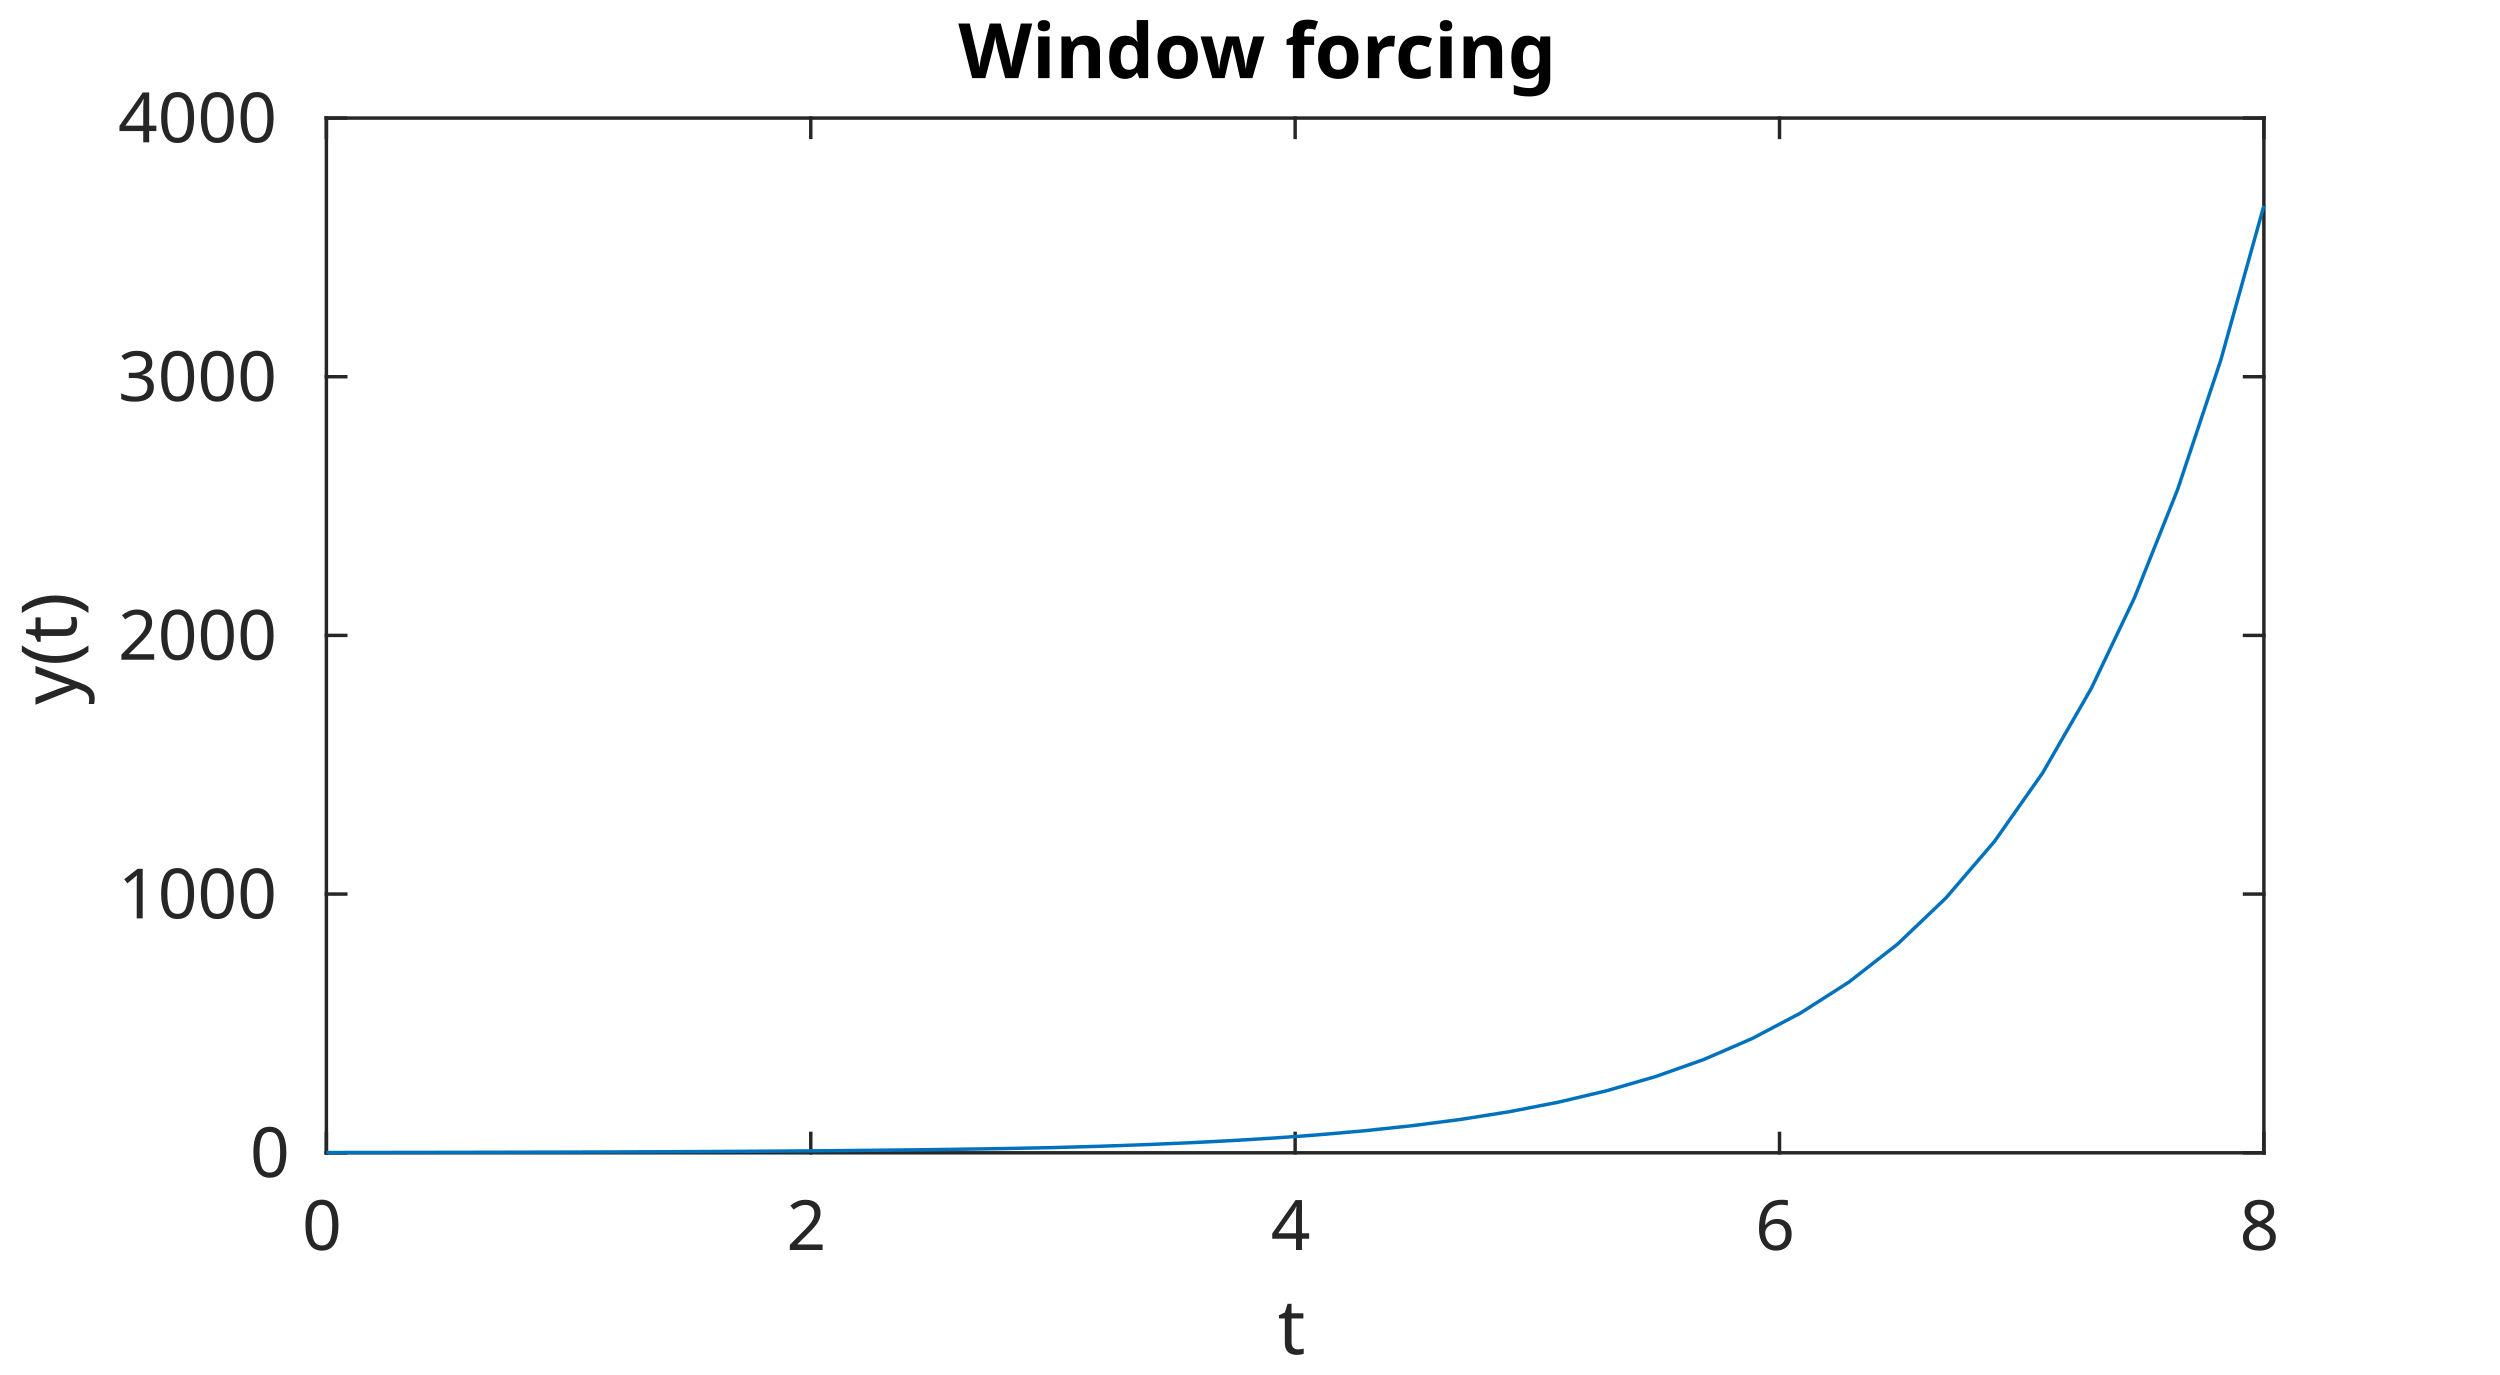
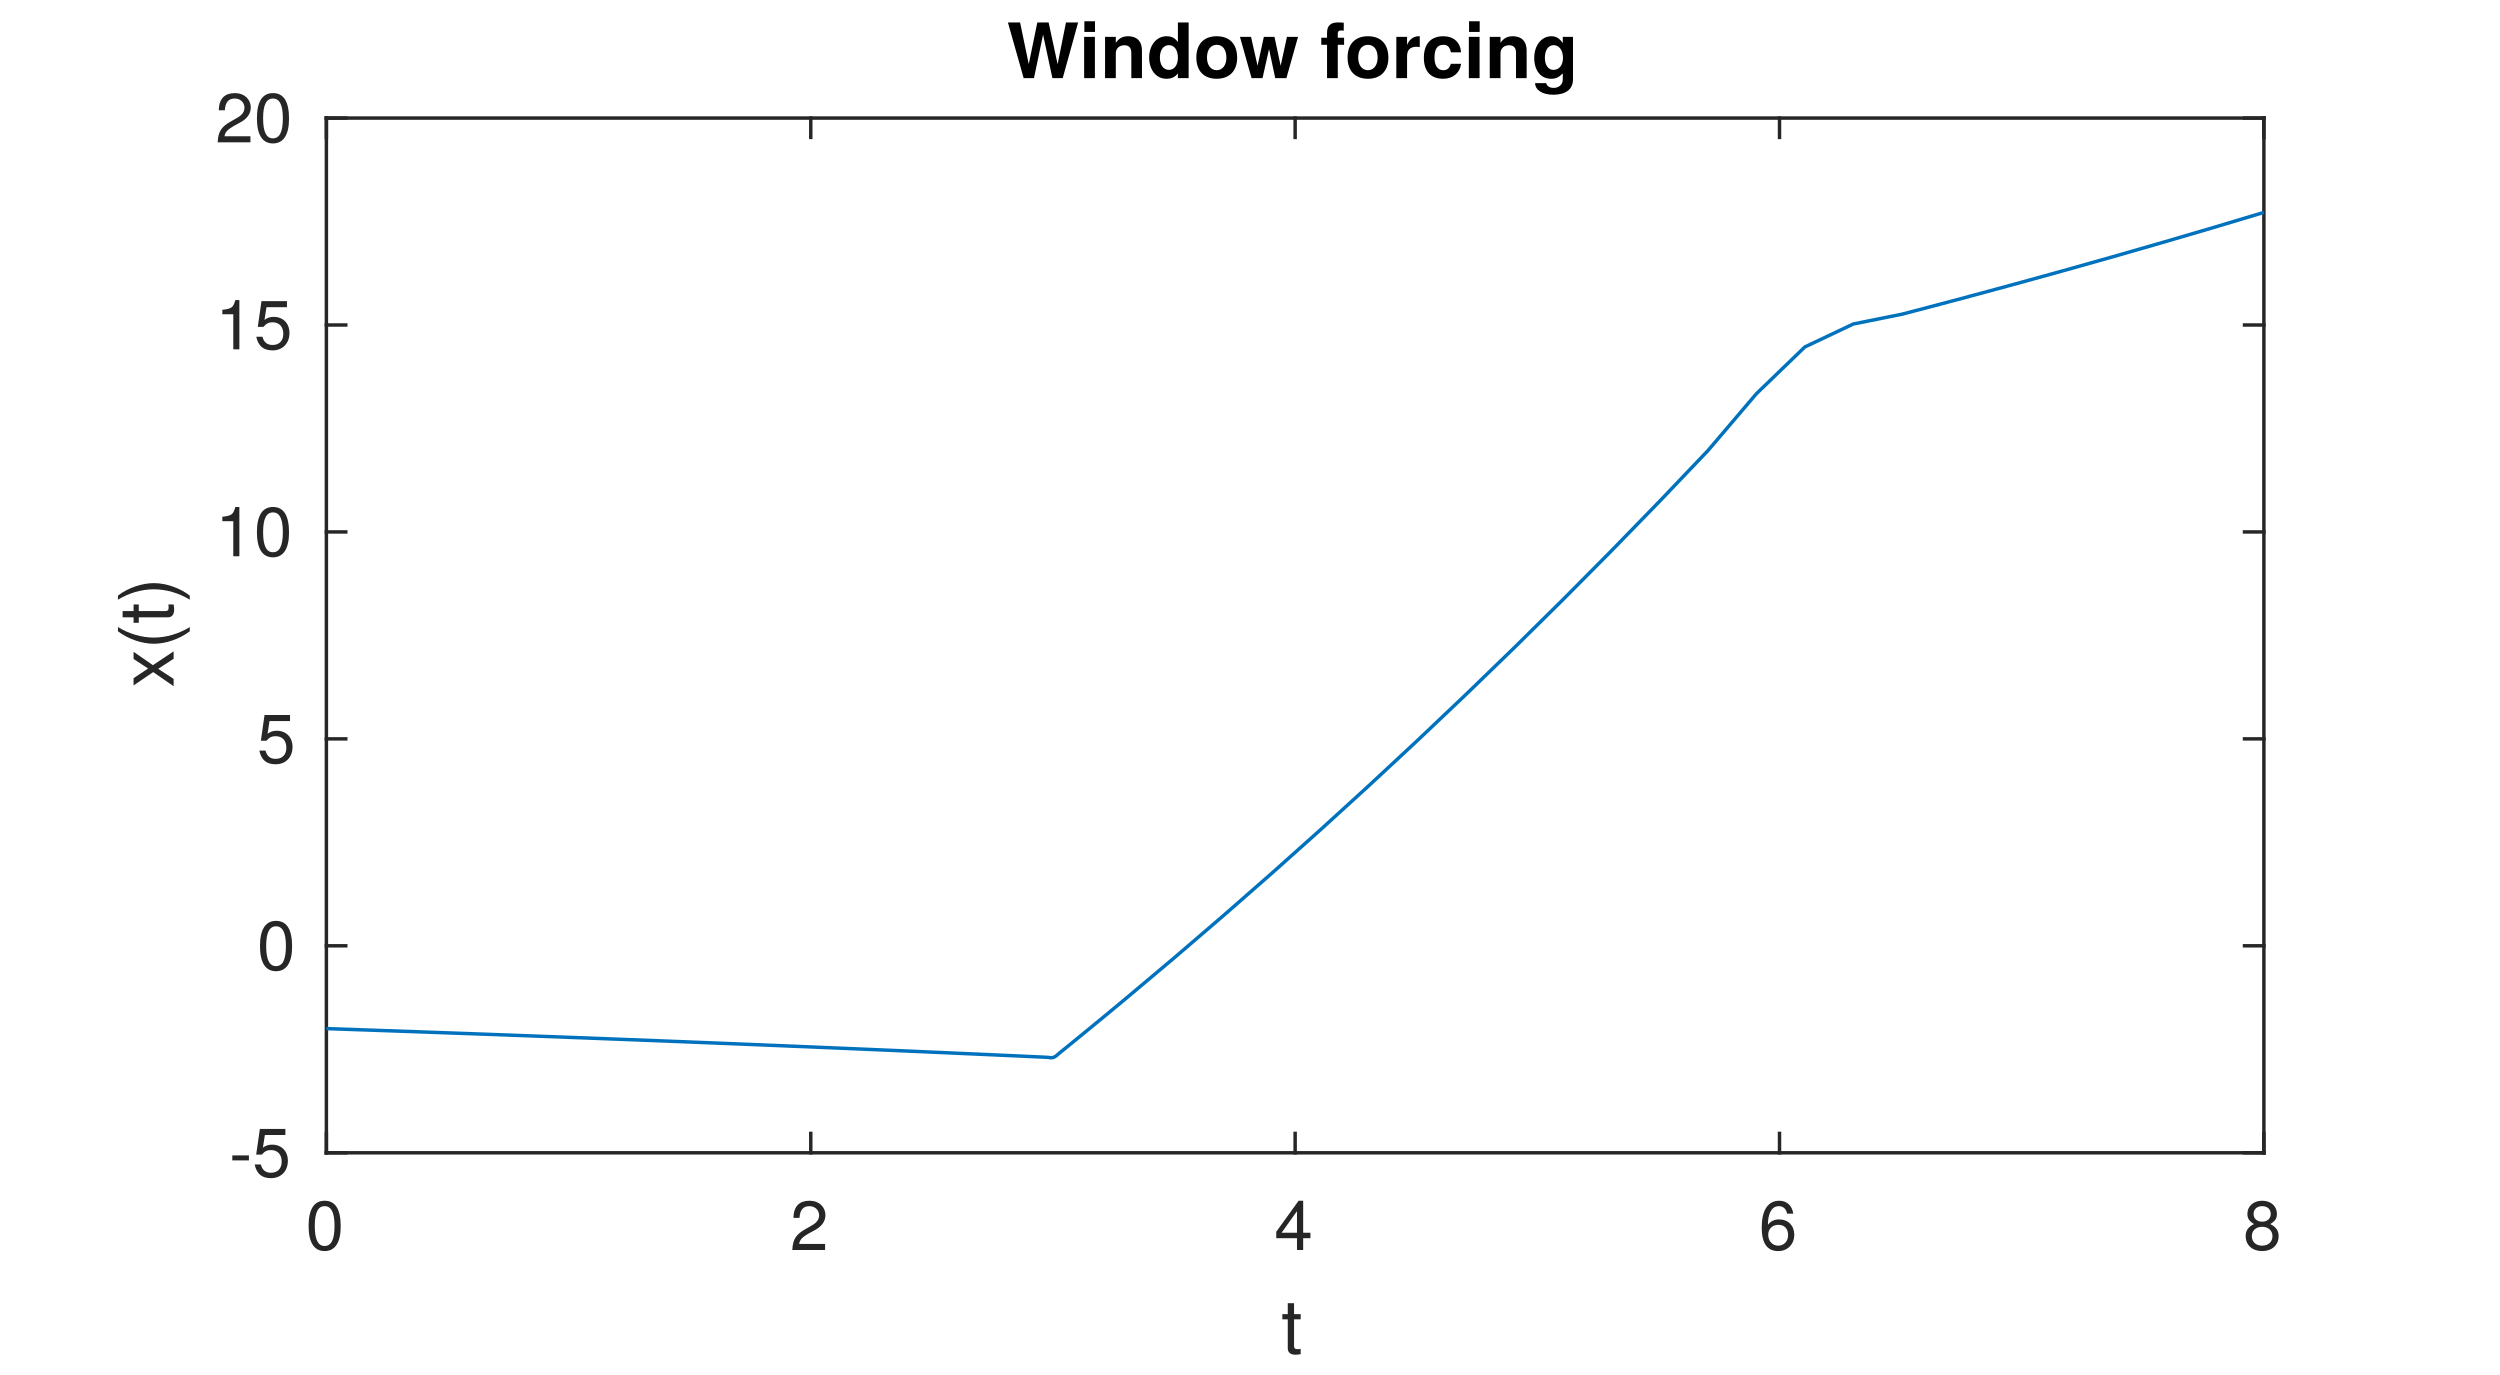
<svg xmlns="http://www.w3.org/2000/svg" style="fill-opacity:1; color-rendering:auto; color-interpolation:auto; text-rendering:auto; stroke:black; stroke-linecap:square; stroke-miterlimit:10; shape-rendering:auto; stroke-opacity:1; fill:black; stroke-dasharray:none; font-weight:normal; stroke-width:1; font-family:'Dialog'; font-style:normal; stroke-linejoin:miter; font-size:12px; stroke-dashoffset:0; image-rendering:auto;" width="360" height="198">
  <defs id="genericDefs" />
  <g>
    <defs id="defs1">
      <clipPath clipPathUnits="userSpaceOnUse" id="clipPath1">
        <path d="M0 0 L360 0 L360 198 L0 198 L0 0 Z" />
      </clipPath>
-       <font horiz-adv-x="60.01" id="font1">
-         <font-face ascent="92.822" descent="23.584" units-per-em="100" style="font-style:normal; font-family:SansSerif; font-weight:normal;" />
-         <missing-glyph horiz-adv-x="60.01" d="M4.984 -17.672 L4.984 70.516 L54.984 70.516 L54.984 -17.672 L4.984 -17.672 ZM10.594 -12.109 L49.422 -12.109 L49.422 64.891 L10.594 64.891 L10.594 -12.109 Z" />
-         <glyph unicode="0" horiz-adv-x="63.623" d="M31.781 66.406 Q24.172 66.406 20.336 58.914 Q16.5 51.422 16.5 36.375 Q16.5 21.391 20.336 13.891 Q24.172 6.391 31.781 6.391 Q39.453 6.391 43.289 13.891 Q47.125 21.391 47.125 36.375 Q47.125 51.422 43.289 58.914 Q39.453 66.406 31.781 66.406 ZM31.781 74.219 Q44.047 74.219 50.516 64.523 Q56.984 54.828 56.984 36.375 Q56.984 17.969 50.516 8.273 Q44.047 -1.422 31.781 -1.422 Q19.531 -1.422 13.062 8.273 Q6.594 17.969 6.594 36.375 Q6.594 54.828 13.062 64.523 Q19.531 74.219 31.781 74.219 Z" />
-         <glyph unicode="2" horiz-adv-x="63.623" d="M19.188 8.297 L53.609 8.297 L53.609 0 L7.328 0 L7.328 8.297 Q12.938 14.109 22.633 23.898 Q32.328 33.688 34.812 36.531 Q39.547 41.844 41.43 45.531 Q43.312 49.219 43.312 52.781 Q43.312 58.594 39.234 62.258 Q35.156 65.922 28.609 65.922 Q23.969 65.922 18.82 64.312 Q13.672 62.703 7.812 59.422 L7.812 69.391 Q13.766 71.781 18.945 73 Q24.125 74.219 28.422 74.219 Q39.75 74.219 46.484 68.555 Q53.219 62.891 53.219 53.422 Q53.219 48.922 51.539 44.898 Q49.859 40.875 45.406 35.406 Q44.188 33.984 37.648 27.219 Q31.109 20.453 19.188 8.297 Z" />
-         <glyph unicode="4" horiz-adv-x="63.623" d="M37.797 64.312 L12.891 25.391 L37.797 25.391 L37.797 64.312 ZM35.203 72.906 L47.609 72.906 L47.609 25.391 L58.016 25.391 L58.016 17.188 L47.609 17.188 L47.609 0 L37.797 0 L37.797 17.188 L4.891 17.188 L4.891 26.703 L35.203 72.906 Z" />
-         <glyph unicode="6" horiz-adv-x="63.623" d="M33.016 40.375 Q26.375 40.375 22.492 35.836 Q18.609 31.297 18.609 23.391 Q18.609 15.531 22.492 10.961 Q26.375 6.391 33.016 6.391 Q39.656 6.391 43.531 10.961 Q47.406 15.531 47.406 23.391 Q47.406 31.297 43.531 35.836 Q39.656 40.375 33.016 40.375 ZM52.594 71.297 L52.594 62.312 Q48.875 64.062 45.094 64.992 Q41.312 65.922 37.594 65.922 Q27.828 65.922 22.68 59.328 Q17.531 52.734 16.797 39.406 Q19.672 43.656 24.023 45.922 Q28.375 48.188 33.594 48.188 Q44.578 48.188 50.953 41.523 Q57.328 34.859 57.328 23.391 Q57.328 12.156 50.688 5.367 Q44.047 -1.422 33.016 -1.422 Q20.359 -1.422 13.672 8.273 Q6.984 17.969 6.984 36.375 Q6.984 53.656 15.188 63.938 Q23.391 74.219 37.203 74.219 Q40.922 74.219 44.703 73.484 Q48.484 72.75 52.594 71.297 Z" />
-         <glyph unicode="8" horiz-adv-x="63.623" d="M31.781 34.625 Q24.75 34.625 20.727 30.859 Q16.703 27.094 16.703 20.516 Q16.703 13.922 20.727 10.156 Q24.75 6.391 31.781 6.391 Q38.812 6.391 42.867 10.18 Q46.922 13.969 46.922 20.516 Q46.922 27.094 42.898 30.859 Q38.875 34.625 31.781 34.625 ZM21.922 38.812 Q15.578 40.375 12.039 44.727 Q8.5 49.078 8.5 55.328 Q8.5 64.062 14.727 69.141 Q20.953 74.219 31.781 74.219 Q42.672 74.219 48.875 69.141 Q55.078 64.062 55.078 55.328 Q55.078 49.078 51.539 44.727 Q48 40.375 41.703 38.812 Q48.828 37.156 52.805 32.32 Q56.781 27.484 56.781 20.516 Q56.781 9.906 50.312 4.242 Q43.844 -1.422 31.781 -1.422 Q19.734 -1.422 13.258 4.242 Q6.781 9.906 6.781 20.516 Q6.781 27.484 10.789 32.32 Q14.797 37.156 21.922 38.812 ZM18.312 54.391 Q18.312 48.734 21.852 45.562 Q25.391 42.391 31.781 42.391 Q38.141 42.391 41.727 45.562 Q45.312 48.734 45.312 54.391 Q45.312 60.062 41.727 63.234 Q38.141 66.406 31.781 66.406 Q25.391 66.406 21.852 63.234 Q18.312 60.062 18.312 54.391 Z" />
-         <glyph unicode="t" horiz-adv-x="39.209" d="M18.312 70.219 L18.312 54.688 L36.812 54.688 L36.812 47.703 L18.312 47.703 L18.312 18.016 Q18.312 11.328 20.141 9.422 Q21.969 7.516 27.594 7.516 L36.812 7.516 L36.812 0 L27.594 0 Q17.188 0 13.234 3.883 Q9.281 7.766 9.281 18.016 L9.281 47.703 L2.688 47.703 L2.688 54.688 L9.281 54.688 L9.281 70.219 L18.312 70.219 Z" />
-         <glyph unicode="1" horiz-adv-x="63.623" d="M12.406 8.297 L28.516 8.297 L28.516 63.922 L10.984 60.406 L10.984 69.391 L28.422 72.906 L38.281 72.906 L38.281 8.297 L54.391 8.297 L54.391 0 L12.406 0 L12.406 8.297 Z" />
-         <glyph unicode="3" horiz-adv-x="63.623" d="M40.578 39.312 Q47.656 37.797 51.633 33.008 Q55.609 28.219 55.609 21.188 Q55.609 10.406 48.188 4.492 Q40.766 -1.422 27.094 -1.422 Q22.516 -1.422 17.656 -0.516 Q12.797 0.391 7.625 2.203 L7.625 11.719 Q11.719 9.328 16.602 8.109 Q21.484 6.891 26.812 6.891 Q36.078 6.891 40.938 10.547 Q45.797 14.203 45.797 21.188 Q45.797 27.641 41.281 31.273 Q36.766 34.906 28.719 34.906 L20.219 34.906 L20.219 43.016 L29.109 43.016 Q36.375 43.016 40.234 45.922 Q44.094 48.828 44.094 54.297 Q44.094 59.906 40.117 62.914 Q36.141 65.922 28.719 65.922 Q24.656 65.922 20.016 65.039 Q15.375 64.156 9.812 62.312 L9.812 71.094 Q15.438 72.656 20.344 73.438 Q25.25 74.219 29.594 74.219 Q40.828 74.219 47.367 69.117 Q53.906 64.016 53.906 55.328 Q53.906 49.266 50.438 45.094 Q46.969 40.922 40.578 39.312 Z" />
-         <glyph unicode=")" horiz-adv-x="39.014" d="M8.016 75.875 L15.828 75.875 Q23.141 64.359 26.781 53.32 Q30.422 42.281 30.422 31.391 Q30.422 20.453 26.781 9.375 Q23.141 -1.703 15.828 -13.188 L8.016 -13.188 Q14.5 -2 17.703 9.062 Q20.906 20.125 20.906 31.391 Q20.906 42.672 17.703 53.664 Q14.5 64.656 8.016 75.875 Z" />
-         <glyph unicode="(" horiz-adv-x="39.014" d="M31 75.875 Q24.469 64.656 21.289 53.664 Q18.109 42.672 18.109 31.391 Q18.109 20.125 21.312 9.062 Q24.516 -2 31 -13.188 L23.188 -13.188 Q15.875 -1.703 12.234 9.375 Q8.594 20.453 8.594 31.391 Q8.594 42.281 12.211 53.32 Q15.828 64.359 23.188 75.875 L31 75.875 Z" />
-         <glyph unicode="y" horiz-adv-x="59.18" d="M32.172 -5.078 Q28.375 -14.844 24.758 -17.82 Q21.141 -20.797 15.094 -20.797 L7.906 -20.797 L7.906 -13.281 L13.188 -13.281 Q16.891 -13.281 18.945 -11.523 Q21 -9.766 23.484 -3.219 L25.094 0.875 L2.984 54.688 L12.5 54.688 L29.594 11.922 L46.688 54.688 L56.203 54.688 L32.172 -5.078 Z" />
+       <font horiz-adv-x="50.0" id="font1">
+         <font-face ascent="95.2" descent="21.3" units-per-em="100" style="font-style:normal; font-family:Helvetica Neue; font-weight:normal;" />
+         <missing-glyph horiz-adv-x="50.0" d="M40.9 66.6 L10.2 66.6 L10.2 4.7 L40.9 4.7 ZM46 71.2 L46 0.1 L5.1 0.1 L5.1 71.2 Z" />
+         <glyph unicode="0" horiz-adv-x="55.6" d="M13.2 34.9 Q13.2 37.5 13.25 40.65 Q13.3 43.8 13.75 46.95 Q14.2 50.1 15.05 53.1 Q15.9 56.1 17.55 58.35 Q19.2 60.6 21.7 62 Q24.2 63.4 27.8 63.4 Q31.4 63.4 33.9 62 Q36.4 60.6 38.05 58.35 Q39.7 56.1 40.55 53.1 Q41.4 50.1 41.85 46.95 Q42.3 43.8 42.35 40.65 Q42.4 37.5 42.4 34.9 Q42.4 30.9 42.15 25.95 Q41.9 21 40.55 16.65 Q39.2 12.3 36.2 9.3 Q33.2 6.3 27.8 6.3 Q22.4 6.3 19.4 9.3 Q16.4 12.3 15.05 16.65 Q13.7 21 13.45 25.95 Q13.2 30.9 13.2 34.9 ZM4.2 34.8 Q4.2 30.9 4.4 26.7 Q4.6 22.5 5.4 18.5 Q6.2 14.5 7.7 10.95 Q9.2 7.4 11.8 4.7 Q14.4 2 18.35 0.45 Q22.3 -1.1 27.8 -1.1 Q33.4 -1.1 37.3 0.45 Q41.2 2 43.8 4.7 Q46.4 7.4 47.9 10.95 Q49.4 14.5 50.2 18.5 Q51 22.5 51.2 26.7 Q51.4 30.9 51.4 34.8 Q51.4 38.7 51.2 42.9 Q51 47.1 50.2 51.1 Q49.4 55.1 47.9 58.7 Q46.4 62.3 43.8 65 Q41.2 67.7 37.25 69.3 Q33.3 70.9 27.8 70.9 Q22.3 70.9 18.35 69.3 Q14.4 67.7 11.8 65 Q9.2 62.3 7.7 58.7 Q6.2 55.1 5.4 51.1 Q4.6 47.1 4.4 42.9 Q4.2 38.7 4.2 34.8 Z" />
+         <glyph unicode="2" horiz-adv-x="55.6" d="M4.4 45.8 L12.9 45.8 Q12.8 49 13.55 52.15 Q14.3 55.3 16 57.8 Q17.7 60.3 20.35 61.85 Q23 63.4 26.7 63.4 Q29.5 63.4 32 62.5 Q34.5 61.6 36.35 59.9 Q38.2 58.2 39.3 55.85 Q40.4 53.5 40.4 50.6 Q40.4 46.9 39.25 44.1 Q38.1 41.3 35.85 38.9 Q33.6 36.5 30.2 34.15 Q26.8 31.8 22.3 29 Q18.6 26.8 15.2 24.3 Q11.8 21.8 9.1 18.5 Q6.4 15.2 4.65 10.75 Q2.9 6.3 2.4 0 L48.7 0 L48.7 7.5 L12.3 7.5 Q12.9 10.8 14.85 13.35 Q16.8 15.9 19.55 18.1 Q22.3 20.3 25.6 22.25 Q28.9 24.2 32.2 26.2 Q35.5 28.3 38.6 30.6 Q41.7 32.9 44.1 35.75 Q46.5 38.6 47.95 42.2 Q49.4 45.8 49.4 50.5 Q49.4 55.5 47.65 59.3 Q45.9 63.1 42.9 65.65 Q39.9 68.2 35.85 69.55 Q31.8 70.9 27.2 70.9 Q21.6 70.9 17.2 69 Q12.8 67.1 9.85 63.75 Q6.9 60.4 5.5 55.8 Q4.1 51.2 4.4 45.8 Z" />
+         <glyph unicode="4" horiz-adv-x="55.6" d="M33.9 24.1 L10.1 24.1 L33.7 58.8 L33.9 58.8 ZM41.9 24.1 L41.9 70.9 L35.1 70.9 L2.8 24.8 L2.8 16.6 L33.9 16.6 L33.9 0 L41.9 0 L41.9 16.6 L51.5 16.6 L51.5 24.1 Z" />
+         <glyph unicode="6" horiz-adv-x="55.6" d="M41.4 52.8 L49.9 52.8 Q49.1 61.6 43.9 66.25 Q38.7 70.9 29.9 70.9 Q22.3 70.9 17.3 67.7 Q12.3 64.5 9.3 59.2 Q6.3 53.9 5.05 47.05 Q3.8 40.2 3.8 32.9 Q3.8 27.3 4.65 21.3 Q5.5 15.3 8.1 10.3 Q10.7 5.3 15.5 2.1 Q20.3 -1.1 28.2 -1.1 Q34.9 -1.1 39.45 1.15 Q44 3.4 46.75 6.85 Q49.5 10.3 50.7 14.5 Q51.9 18.7 51.9 22.6 Q51.9 27.5 50.4 31.7 Q48.9 35.9 46.15 39 Q43.4 42.1 39.35 43.85 Q35.3 45.6 30.2 45.6 Q24.4 45.6 19.95 43.4 Q15.5 41.2 12.5 36.3 L12.3 36.5 Q12.4 40.6 13.1 45.3 Q13.8 50 15.65 54.05 Q17.5 58.1 20.8 60.75 Q24.1 63.4 29.5 63.4 Q34.6 63.4 37.7 60.5 Q40.8 57.6 41.4 52.8 ZM28.6 38.1 Q32.2 38.1 34.9 36.8 Q37.6 35.5 39.4 33.35 Q41.2 31.2 42.05 28.25 Q42.9 25.3 42.9 22 Q42.9 18.9 41.95 16.05 Q41 13.2 39.2 11 Q37.4 8.8 34.75 7.55 Q32.1 6.3 28.6 6.3 Q25.1 6.3 22.35 7.55 Q19.6 8.8 17.75 10.9 Q15.9 13 14.9 15.9 Q13.9 18.8 13.9 22.1 Q13.9 25.4 14.85 28.35 Q15.8 31.3 17.7 33.45 Q19.6 35.6 22.3 36.85 Q25 38.1 28.6 38.1 Z" />
+         <glyph unicode="8" horiz-adv-x="55.6" d="M15.5 52.5 Q15.5 55.2 16.5 57.2 Q17.5 59.2 19.15 60.6 Q20.8 62 23.1 62.7 Q25.4 63.4 27.9 63.4 Q33.1 63.4 36.45 60.65 Q39.8 57.9 39.8 52.5 Q39.8 47.1 36.5 44.1 Q33.2 41.1 28.1 41.1 Q25.5 41.1 23.2 41.8 Q20.9 42.5 19.2 43.9 Q17.5 45.3 16.5 47.45 Q15.5 49.6 15.5 52.5 ZM6.5 52.8 Q6.5 48 9.2 43.95 Q11.9 39.9 16.4 38.1 Q10.4 36 7.2 31.35 Q4 26.7 4 20.4 Q4 15 5.85 10.95 Q7.7 6.9 10.95 4.2 Q14.2 1.5 18.6 0.2 Q23 -1.1 28.1 -1.1 Q33 -1.1 37.3 0.3 Q41.6 1.7 44.75 4.45 Q47.9 7.2 49.75 11.2 Q51.6 15.2 51.6 20.4 Q51.6 27 48.5 31.55 Q45.4 36.1 39 38.1 Q43.5 40.1 46.15 44.05 Q48.8 48 48.8 52.8 Q48.8 56.2 47.6 59.45 Q46.4 62.7 43.85 65.25 Q41.3 67.8 37.2 69.35 Q33.1 70.9 27.3 70.9 Q23.2 70.9 19.45 69.7 Q15.7 68.5 12.8 66.2 Q9.9 63.9 8.2 60.55 Q6.5 57.2 6.5 52.8 ZM13 20 Q13 23.1 14.15 25.6 Q15.3 28.1 17.35 29.9 Q19.4 31.7 22.15 32.65 Q24.9 33.6 28 33.6 Q31 33.6 33.65 32.55 Q36.3 31.5 38.3 29.7 Q40.3 27.9 41.45 25.45 Q42.6 23 42.6 20.1 Q42.6 17.1 41.55 14.6 Q40.5 12.1 38.55 10.25 Q36.6 8.4 33.95 7.35 Q31.3 6.3 28.1 6.3 Q21.5 6.3 17.25 9.95 Q13 13.6 13 20 Z" />
+         <glyph unicode="t" horiz-adv-x="31.5" d="M18.2 51.7 L18.2 67.2 L9.7 67.2 L9.7 51.7 L0.9 51.7 L0.9 44.2 L9.7 44.2 L9.7 11.3 Q9.7 7.7 10.4 5.5 Q11.1 3.3 12.55 2.1 Q14 0.9 16.35 0.45 Q18.7 0 22 0 L28.5 0 L28.5 7.5 L24.6 7.5 Q22.6 7.5 21.35 7.65 Q20.1 7.8 19.4 8.3 Q18.7 8.8 18.45 9.7 Q18.2 10.6 18.2 12.1 L18.2 44.2 L28.5 44.2 L28.5 51.7 Z" />
+         <glyph unicode="5" horiz-adv-x="55.6" d="M47 62.2 L47 69.7 L12 69.7 L5.4 32.9 L12.7 32.5 Q15.2 35.5 18.45 37.35 Q21.7 39.2 25.9 39.2 Q29.5 39.2 32.45 38 Q35.4 36.8 37.5 34.65 Q39.6 32.5 40.75 29.55 Q41.9 26.6 41.9 23.1 Q41.9 18.9 40.7 15.75 Q39.5 12.6 37.45 10.5 Q35.4 8.4 32.65 7.35 Q29.9 6.3 26.9 6.3 Q23.7 6.3 21.05 7.25 Q18.4 8.2 16.45 9.95 Q14.5 11.7 13.35 14.05 Q12.2 16.4 12 19.1 L3.5 19.1 Q3.6 14.3 5.4 10.5 Q7.2 6.7 10.3 4.15 Q13.4 1.6 17.45 0.25 Q21.5 -1.1 26.1 -1.1 Q32.3 -1.1 36.95 0.85 Q41.6 2.8 44.7 6.1 Q47.8 9.4 49.35 13.65 Q50.9 17.9 50.9 22.4 Q50.9 28.5 49.1 33.05 Q47.3 37.6 44.2 40.65 Q41.1 43.7 36.9 45.2 Q32.7 46.7 28 46.7 Q24.4 46.7 20.75 45.45 Q17.1 44.2 14.8 41.6 L14.6 41.8 L18.4 62.2 Z" />
+         <glyph unicode="-" horiz-adv-x="38.9" d="M5 31.8 L5 23.8 L33.9 23.8 L33.9 31.8 Z" />
+         <glyph unicode="1" horiz-adv-x="55.6" d="M35.6 0 L35.6 70.9 L29.1 70.9 Q28.4 66.9 26.5 64.3 Q24.6 61.7 21.85 60.2 Q19.1 58.7 15.7 58.15 Q12.3 57.6 8.7 57.6 L8.7 50.8 L27.1 50.8 L27.1 0 Z" />
+         <glyph unicode=")" horiz-adv-x="25.9" d="M-0.9 -19.7 L5.5 -19.7 Q13.3 -9.4 17.25 2.55 Q21.2 14.5 21.2 26.3 Q21.2 32.9 20.1 38.9 Q19 44.9 16.95 50.65 Q14.9 56.4 12 61.95 Q9.1 67.5 5.5 73.1 L-0.9 73.1 Q6.1 61.6 9.15 50.25 Q12.2 38.9 12.2 26.3 Q12.2 14.1 9.2 2.85 Q6.2 -8.4 -0.9 -19.7 Z" />
+         <glyph unicode="(" horiz-adv-x="25.9" d="M20.4 -19.7 L26.9 -19.7 Q19.8 -8.2 16.75 3.1 Q13.7 14.4 13.7 27 Q13.7 39.3 16.7 50.5 Q19.7 61.7 26.9 73.1 L20.4 73.1 Q12.6 62.8 8.65 50.8 Q4.7 38.8 4.7 27 Q4.7 20.4 5.8 14.4 Q6.9 8.4 8.95 2.7 Q11 -3 13.9 -8.55 Q16.8 -14.1 20.4 -19.7 Z" />
+         <glyph unicode="x" horiz-adv-x="51.8" d="M20.3 27.2 L0.9 0 L11.2 0 L25.6 21.4 L40 0 L50.9 0 L30.9 27.9 L48.7 51.7 L38.5 51.7 L25.6 33.6 L13.2 51.7 L2.3 51.7 Z" />
      </font>
-       <font horiz-adv-x="60.01" id="font2">
-         <font-face ascent="92.822" descent="23.584" units-per-em="100" style="font-style:normal; font-family:SansSerif; font-weight:bold;" />
-         <missing-glyph horiz-adv-x="60.01" d="M4.984 -17.672 L4.984 70.516 L54.984 70.516 L54.984 -17.672 L4.984 -17.672 ZM10.594 -12.109 L49.422 -12.109 L49.422 64.891 L10.594 64.891 L10.594 -12.109 Z" />
-         <glyph unicode="g" horiz-adv-x="71.582" d="M45.609 9.281 Q42 4.5 37.648 2.25 Q33.297 0 27.594 0 Q17.578 0 11.039 7.883 Q4.5 15.766 4.5 27.984 Q4.5 40.234 11.039 48.07 Q17.578 55.906 27.594 55.906 Q33.297 55.906 37.648 53.664 Q42 51.422 45.609 46.578 L45.609 54.688 L63.188 54.688 L63.188 5.516 Q63.188 -7.672 54.859 -14.625 Q46.531 -21.578 30.719 -21.578 Q25.594 -21.578 20.805 -20.797 Q16.016 -20.016 11.188 -18.406 L11.188 -4.781 Q15.766 -7.422 20.164 -8.719 Q24.562 -10.016 29 -10.016 Q37.594 -10.016 41.602 -6.25 Q45.609 -2.484 45.609 5.516 L45.609 9.281 ZM34.078 43.312 Q28.656 43.312 25.633 39.305 Q22.609 35.297 22.609 27.984 Q22.609 20.453 25.539 16.578 Q28.469 12.703 34.078 12.703 Q39.547 12.703 42.578 16.703 Q45.609 20.703 45.609 27.984 Q45.609 35.297 42.578 39.305 Q39.547 43.312 34.078 43.312 Z" />
-         <glyph unicode="c" horiz-adv-x="59.277" d="M52.594 52.984 L52.594 38.719 Q49.031 41.156 45.438 42.328 Q41.844 43.5 37.984 43.5 Q30.672 43.5 26.594 39.234 Q22.516 34.969 22.516 27.297 Q22.516 19.625 26.594 15.352 Q30.672 11.078 37.984 11.078 Q42.094 11.078 45.781 12.305 Q49.469 13.531 52.594 15.922 L52.594 1.609 Q48.484 0.094 44.266 -0.664 Q40.047 -1.422 35.797 -1.422 Q21 -1.422 12.648 6.172 Q4.297 13.766 4.297 27.297 Q4.297 40.828 12.648 48.414 Q21 56 35.797 56 Q40.094 56 44.266 55.25 Q48.438 54.5 52.594 52.984 Z" />
-         <glyph unicode="r" horiz-adv-x="49.316" d="M49.031 39.797 Q46.734 40.875 44.461 41.383 Q42.188 41.891 39.891 41.891 Q33.156 41.891 29.516 37.57 Q25.875 33.25 25.875 25.203 L25.875 0 L8.406 0 L8.406 54.688 L25.875 54.688 L25.875 45.703 Q29.25 51.078 33.617 53.539 Q37.984 56 44.094 56 Q44.969 56 45.992 55.93 Q47.016 55.859 48.969 55.609 L49.031 39.797 Z" />
-         <glyph unicode="f" horiz-adv-x="43.506" d="M44.391 75.984 L44.391 64.5 L34.719 64.5 Q31 64.5 29.539 63.156 Q28.078 61.812 28.078 58.5 L28.078 54.688 L43.016 54.688 L43.016 42.188 L28.078 42.188 L28.078 0 L10.594 0 L10.594 42.188 L1.906 42.188 L1.906 54.688 L10.594 54.688 L10.594 58.5 Q10.594 67.438 15.578 71.711 Q20.562 75.984 31 75.984 L44.391 75.984 Z" />
-         <glyph unicode=" " horiz-adv-x="34.814" d="" />
-         <glyph unicode="w" horiz-adv-x="92.383" d="M3.516 54.688 L20.516 54.688 L29.688 17 L38.922 54.688 L53.516 54.688 L62.703 17.391 L71.922 54.688 L88.922 54.688 L74.516 0 L55.422 0 L46.188 37.594 L37.016 0 L17.922 0 L3.516 54.688 Z" />
-         <glyph unicode="o" horiz-adv-x="68.701" d="M34.422 43.5 Q28.609 43.5 25.562 39.328 Q22.516 35.156 22.516 27.297 Q22.516 19.438 25.562 15.258 Q28.609 11.078 34.422 11.078 Q40.141 11.078 43.164 15.258 Q46.188 19.438 46.188 27.297 Q46.188 35.156 43.164 39.328 Q40.141 43.5 34.422 43.5 ZM34.422 56 Q48.531 56 56.469 48.383 Q64.406 40.766 64.406 27.297 Q64.406 13.812 56.469 6.195 Q48.531 -1.422 34.422 -1.422 Q20.266 -1.422 12.281 6.195 Q4.297 13.812 4.297 27.297 Q4.297 40.766 12.281 48.383 Q20.266 56 34.422 56 Z" />
-         <glyph unicode="d" horiz-adv-x="71.582" d="M45.609 46.688 L45.609 75.984 L63.188 75.984 L63.188 0 L45.609 0 L45.609 7.906 Q42 3.078 37.648 0.828 Q33.297 -1.422 27.594 -1.422 Q17.484 -1.422 10.992 6.617 Q4.5 14.656 4.5 27.297 Q4.5 39.938 10.992 47.969 Q17.484 56 27.594 56 Q33.25 56 37.625 53.734 Q42 51.469 45.609 46.688 ZM34.078 11.281 Q39.703 11.281 42.656 15.383 Q45.609 19.484 45.609 27.297 Q45.609 35.109 42.656 39.211 Q39.703 43.312 34.078 43.312 Q28.516 43.312 25.562 39.211 Q22.609 35.109 22.609 27.297 Q22.609 19.484 25.562 15.383 Q28.516 11.281 34.078 11.281 Z" />
-         <glyph unicode="n" horiz-adv-x="71.191" d="M63.375 33.297 L63.375 0 L45.797 0 L45.797 5.422 L45.797 25.484 Q45.797 32.562 45.484 35.25 Q45.172 37.938 44.391 39.203 Q43.359 40.922 41.602 41.875 Q39.844 42.828 37.594 42.828 Q32.125 42.828 29 38.602 Q25.875 34.375 25.875 26.906 L25.875 0 L8.406 0 L8.406 54.688 L25.875 54.688 L25.875 46.688 Q29.828 51.469 34.273 53.734 Q38.719 56 44.094 56 Q53.562 56 58.469 50.195 Q63.375 44.391 63.375 33.297 Z" />
-         <glyph unicode="i" horiz-adv-x="34.277" d="M8.406 54.688 L25.875 54.688 L25.875 0 L8.406 0 L8.406 54.688 ZM8.406 75.984 L25.875 75.984 L25.875 61.719 L8.406 61.719 L8.406 75.984 Z" />
-         <glyph unicode="W" horiz-adv-x="110.303" d="M2.984 72.906 L21 72.906 L33.594 19.922 L46.094 72.906 L64.203 72.906 L76.703 19.922 L89.312 72.906 L107.172 72.906 L89.984 0 L68.312 0 L55.078 55.422 L42 0 L20.312 0 L2.984 72.906 Z" />
+       <font horiz-adv-x="50.0" id="font2">
+         <font-face ascent="97.5" descent="21.7" units-per-em="100" style="font-style:normal; font-family:Helvetica Neue; font-weight:bold;" />
+         <missing-glyph horiz-adv-x="50.0" d="M39.1 60.7 L11.1 60.7 L11.1 9.5 L39.1 9.5 ZM48.2 69.8 L48.2 0.3 L1.7 0.3 L1.7 69.8 Z" />
+         <glyph unicode="g" horiz-adv-x="61.1" d="M29.5 12.2 Q26.2 12.2 24 13.6 Q21.8 15 20.45 17.2 Q19.1 19.4 18.55 22.15 Q18 24.9 18 27.7 Q18 30.6 18.65 33.25 Q19.3 35.9 20.75 37.95 Q22.2 40 24.35 41.2 Q26.5 42.4 29.5 42.4 Q33 42.4 35.3 41.1 Q37.6 39.8 39 37.6 Q40.4 35.4 41 32.55 Q41.6 29.7 41.6 26.5 Q41.6 23.7 40.85 21.15 Q40.1 18.6 38.6 16.6 Q37.1 14.6 34.8 13.4 Q32.5 12.2 29.5 12.2 ZM55.1 3.3 L55.1 51.7 L41.6 51.7 L41.6 44.8 L41.4 44.8 Q38.8 49.3 34.95 51.2 Q31.1 53.1 26 53.1 Q20.6 53.1 16.45 51 Q12.3 48.9 9.5 45.35 Q6.7 41.8 5.25 37.15 Q3.8 32.5 3.8 27.5 Q3.8 22.2 5.05 17.45 Q6.3 12.7 9 9.15 Q11.7 5.6 15.9 3.55 Q20.1 1.5 25.9 1.5 Q30.6 1.5 34.85 3.45 Q39.1 5.4 41.4 9.5 L41.6 9.5 L41.6 2.7 Q41.7 -2.8 38.95 -6.4 Q36.2 -10 30.2 -10 Q26.4 -10 23.5 -8.45 Q20.6 -6.9 19.6 -2.9 L5.5 -2.9 Q5.8 -7.3 7.95 -10.45 Q10.1 -13.6 13.35 -15.6 Q16.6 -17.6 20.55 -18.55 Q24.5 -19.5 28.3 -19.5 Q37.2 -19.5 42.5 -17.1 Q47.8 -14.7 50.6 -11.25 Q53.4 -7.8 54.25 -3.8 Q55.1 0.2 55.1 3.3 Z" />
+         <glyph unicode="c" horiz-adv-x="57.4" d="M40.6 33.5 L54.5 33.5 Q54.2 38.5 52.1 42.15 Q50 45.8 46.65 48.25 Q43.3 50.7 39.05 51.9 Q34.8 53.1 30.2 53.1 Q23.9 53.1 19 51 Q14.1 48.9 10.7 45.15 Q7.3 41.4 5.55 36.25 Q3.8 31.1 3.8 25.1 Q3.8 19.3 5.7 14.45 Q7.6 9.6 11 6.1 Q14.4 2.6 19.25 0.65 Q24.1 -1.3 29.9 -1.3 Q40.2 -1.3 46.8 4.1 Q53.4 9.5 54.8 19.8 L41.1 19.8 Q40.4 15 37.65 12.15 Q34.9 9.3 29.8 9.3 Q26.5 9.3 24.2 10.8 Q21.9 12.3 20.55 14.65 Q19.2 17 18.6 19.9 Q18 22.8 18 25.6 Q18 28.5 18.6 31.45 Q19.2 34.4 20.65 36.85 Q22.1 39.3 24.4 40.85 Q26.7 42.4 30.1 42.4 Q39.2 42.4 40.6 33.5 Z" />
+         <glyph unicode="r" horiz-adv-x="38.9" d="M5.4 51.7 L5.4 0 L19.6 0 L19.6 23.3 Q19.6 26.8 20.3 29.8 Q21 32.8 22.65 35.05 Q24.3 37.3 27 38.6 Q29.7 39.9 33.6 39.9 Q34.9 39.9 36.3 39.75 Q37.7 39.6 38.7 39.4 L38.7 52.6 Q37 53.1 35.6 53.1 Q32.9 53.1 30.4 52.3 Q27.9 51.5 25.7 50.05 Q23.5 48.6 21.8 46.55 Q20.1 44.5 19.1 42.1 L18.9 42.1 L18.9 51.7 Z" />
+         <glyph unicode="f" horiz-adv-x="33.3" d="M8.5 42.2 L8.5 0 L22.7 0 L22.7 42.2 L32.5 42.2 L32.5 51.7 L22.7 51.7 L22.7 54.8 Q22.7 58 23.95 59.35 Q25.2 60.7 28.1 60.7 Q30.8 60.7 33.3 60.4 L33.3 71 Q31.5 71.1 29.6 71.25 Q27.7 71.4 25.8 71.4 Q17.1 71.4 12.8 67 Q8.5 62.6 8.5 55.7 L8.5 51.7 L0 51.7 L0 42.2 Z" />
+         <glyph unicode=" " horiz-adv-x="27.8" d="" />
+         <glyph unicode="w" horiz-adv-x="81.4" d="M64.5 0 L80.8 51.7 L66.2 51.7 L56.7 16.7 L56.5 16.7 L47.7 51.7 L33.9 51.7 L25.3 16.6 L25.1 16.6 L15.6 51.7 L0.6 51.7 L17 0 L31.7 0 L40.5 34.7 L40.7 34.7 L49.9 0 Z" />
+         <glyph unicode="o" horiz-adv-x="61.1" d="M18 25.8 Q18 28.9 18.6 31.9 Q19.2 34.9 20.65 37.2 Q22.1 39.5 24.5 40.95 Q26.9 42.4 30.5 42.4 Q34.1 42.4 36.55 40.95 Q39 39.5 40.45 37.2 Q41.9 34.9 42.5 31.9 Q43.1 28.9 43.1 25.8 Q43.1 22.7 42.5 19.75 Q41.9 16.8 40.45 14.45 Q39 12.1 36.55 10.7 Q34.1 9.3 30.5 9.3 Q26.9 9.3 24.5 10.7 Q22.1 12.1 20.65 14.45 Q19.2 16.8 18.6 19.75 Q18 22.7 18 25.8 ZM3.8 25.8 Q3.8 19.6 5.7 14.6 Q7.6 9.6 11.1 6.05 Q14.6 2.5 19.5 0.6 Q24.4 -1.3 30.5 -1.3 Q36.6 -1.3 41.55 0.6 Q46.5 2.5 50 6.05 Q53.5 9.6 55.4 14.6 Q57.3 19.6 57.3 25.8 Q57.3 32 55.4 37.05 Q53.5 42.1 50 45.65 Q46.5 49.2 41.55 51.15 Q36.6 53.1 30.5 53.1 Q24.4 53.1 19.5 51.15 Q14.6 49.2 11.1 45.65 Q7.6 42.1 5.7 37.05 Q3.8 32 3.8 25.8 Z" />
+         <glyph unicode="d" horiz-adv-x="61.1" d="M42.1 26 Q42.1 22.8 41.5 19.8 Q40.9 16.8 39.5 14.45 Q38.1 12.1 35.75 10.7 Q33.4 9.3 29.9 9.3 Q26.6 9.3 24.25 10.75 Q21.9 12.2 20.35 14.55 Q18.8 16.9 18.1 19.9 Q17.4 22.9 17.4 25.9 Q17.4 29.1 18.05 32.05 Q18.7 35 20.15 37.3 Q21.6 39.6 24 41 Q26.4 42.4 29.9 42.4 Q33.4 42.4 35.7 41 Q38 39.6 39.45 37.35 Q40.9 35.1 41.5 32.15 Q42.1 29.2 42.1 26 ZM42.3 6.6 L42.3 0 L55.8 0 L55.8 71.4 L41.6 71.4 L41.6 45.4 L41.4 45.4 Q39 49.2 34.85 51.15 Q30.7 53.1 26.1 53.1 Q20.4 53.1 16.1 50.85 Q11.8 48.6 8.95 44.9 Q6.1 41.2 4.65 36.35 Q3.2 31.5 3.2 26.3 Q3.2 20.9 4.65 15.9 Q6.1 10.9 8.95 7.05 Q11.8 3.2 16.2 0.95 Q20.6 -1.3 26.4 -1.3 Q31.5 -1.3 35.55 0.55 Q39.6 2.4 42.1 6.6 Z" />
+         <glyph unicode="n" horiz-adv-x="59.3" d="M5.4 51.7 L5.4 0 L19.6 0 L19.6 27.1 Q19.6 35 22.2 38.45 Q24.8 41.9 30.6 41.9 Q35.7 41.9 37.7 38.75 Q39.7 35.6 39.7 29.2 L39.7 0 L53.9 0 L53.9 31.8 Q53.9 36.6 53.05 40.55 Q52.2 44.5 50.1 47.25 Q48 50 44.35 51.55 Q40.7 53.1 35 53.1 Q30.5 53.1 26.2 51.05 Q21.9 49 19.2 44.5 L18.9 44.5 L18.9 51.7 Z" />
+         <glyph unicode="i" horiz-adv-x="25.8" d="M20 59.7 L20 71.4 L5.8 71.4 L5.8 59.7 ZM5.8 51.7 L5.8 0 L20 0 L20 51.7 Z" />
+         <glyph unicode="W" horiz-adv-x="94.4" d="M74.9 0 L94.1 71.4 L78.7 71.4 L67 22.2 L66.8 22.2 L54.6 71.4 L39.9 71.4 L27.5 22.8 L27.3 22.8 L16 71.4 L0.3 71.4 L19.2 0 L35.1 0 L47 48.6 L47.2 48.6 L59.3 0 Z" />
      </font>
    </defs>
    <g style="fill:white; stroke:white;">
      <rect x="0" y="0" width="360" style="clip-path:url(#clipPath1); stroke:none;" height="198" />
    </g>
    <g style="fill:white; text-rendering:optimizeSpeed; color-rendering:optimizeSpeed; image-rendering:optimizeSpeed; shape-rendering:crispEdges; stroke:white; color-interpolation:sRGB;">
      <rect x="0" width="360" height="198" y="0" style="stroke:none;" />
      <path style="stroke:none;" d="M47 166 L326 166 L326 17 L47 17 Z" />
    </g>
    <g style="fill:rgb(38,38,38); text-rendering:geometricPrecision; image-rendering:optimizeQuality; color-rendering:optimizeQuality; stroke-linejoin:round; stroke:rgb(38,38,38); color-interpolation:linearRGB; stroke-width:0.5;">
      <line y2="166" style="fill:none;" x1="47" x2="326" y1="166" />
      <line y2="17" style="fill:none;" x1="47" x2="326" y1="17" />
      <line y2="163.21" style="fill:none;" x1="47" x2="47" y1="166" />
      <line y2="163.21" style="fill:none;" x1="116.75" x2="116.75" y1="166" />
      <line y2="163.21" style="fill:none;" x1="186.5" x2="186.5" y1="166" />
      <line y2="163.21" style="fill:none;" x1="256.25" x2="256.25" y1="166" />
      <line y2="163.21" style="fill:none;" x1="326" x2="326" y1="166" />
      <line y2="19.79" style="fill:none;" x1="47" x2="47" y1="17" />
      <line y2="19.79" style="fill:none;" x1="116.75" x2="116.75" y1="17" />
      <line y2="19.79" style="fill:none;" x1="186.5" x2="186.5" y1="17" />
      <line y2="19.79" style="fill:none;" x1="256.25" x2="256.25" y1="17" />
      <line y2="19.79" style="fill:none;" x1="326" x2="326" y1="17" />
    </g>
-     <g transform="translate(47,170)" style="font-size:10px; fill:rgb(38,38,38); text-rendering:geometricPrecision; image-rendering:optimizeQuality; color-rendering:optimizeQuality; font-family:'SansSerif'; stroke:rgb(38,38,38); color-interpolation:linearRGB;">
-       <text x="-3.5" xml:space="preserve" y="10" style="stroke:none;">0</text>
+     <g transform="translate(47,170)" style="font-size:10px; fill:rgb(38,38,38); text-rendering:geometricPrecision; image-rendering:optimizeQuality; color-rendering:optimizeQuality; font-family:'Helvetica Neue'; stroke:rgb(38,38,38); color-interpolation:linearRGB;">
+       <text x="-3" xml:space="preserve" y="10" style="stroke:none;">0</text>
    </g>
-     <g transform="translate(116.75,170)" style="font-size:10px; fill:rgb(38,38,38); text-rendering:geometricPrecision; image-rendering:optimizeQuality; color-rendering:optimizeQuality; font-family:'SansSerif'; stroke:rgb(38,38,38); color-interpolation:linearRGB;">
-       <text x="-3.5" xml:space="preserve" y="10" style="stroke:none;">2</text>
+     <g transform="translate(116.75,170)" style="font-size:10px; fill:rgb(38,38,38); text-rendering:geometricPrecision; image-rendering:optimizeQuality; color-rendering:optimizeQuality; font-family:'Helvetica Neue'; stroke:rgb(38,38,38); color-interpolation:linearRGB;">
+       <text x="-3" xml:space="preserve" y="10" style="stroke:none;">2</text>
    </g>
-     <g transform="translate(186.5,170)" style="font-size:10px; fill:rgb(38,38,38); text-rendering:geometricPrecision; image-rendering:optimizeQuality; color-rendering:optimizeQuality; font-family:'SansSerif'; stroke:rgb(38,38,38); color-interpolation:linearRGB;">
-       <text x="-3.5" xml:space="preserve" y="10" style="stroke:none;">4</text>
+     <g transform="translate(186.5,170)" style="font-size:10px; fill:rgb(38,38,38); text-rendering:geometricPrecision; image-rendering:optimizeQuality; color-rendering:optimizeQuality; font-family:'Helvetica Neue'; stroke:rgb(38,38,38); color-interpolation:linearRGB;">
+       <text x="-3" xml:space="preserve" y="10" style="stroke:none;">4</text>
    </g>
-     <g transform="translate(256.25,170)" style="font-size:10px; fill:rgb(38,38,38); text-rendering:geometricPrecision; image-rendering:optimizeQuality; color-rendering:optimizeQuality; font-family:'SansSerif'; stroke:rgb(38,38,38); color-interpolation:linearRGB;">
-       <text x="-3.5" xml:space="preserve" y="10" style="stroke:none;">6</text>
+     <g transform="translate(256.25,170)" style="font-size:10px; fill:rgb(38,38,38); text-rendering:geometricPrecision; image-rendering:optimizeQuality; color-rendering:optimizeQuality; font-family:'Helvetica Neue'; stroke:rgb(38,38,38); color-interpolation:linearRGB;">
+       <text x="-3" xml:space="preserve" y="10" style="stroke:none;">6</text>
    </g>
-     <g transform="translate(326,170)" style="font-size:10px; fill:rgb(38,38,38); text-rendering:geometricPrecision; image-rendering:optimizeQuality; color-rendering:optimizeQuality; font-family:'SansSerif'; stroke:rgb(38,38,38); color-interpolation:linearRGB;">
-       <text x="-3.5" xml:space="preserve" y="10" style="stroke:none;">8</text>
+     <g transform="translate(326,170)" style="font-size:10px; fill:rgb(38,38,38); text-rendering:geometricPrecision; image-rendering:optimizeQuality; color-rendering:optimizeQuality; font-family:'Helvetica Neue'; stroke:rgb(38,38,38); color-interpolation:linearRGB;">
+       <text x="-3" xml:space="preserve" y="10" style="stroke:none;">8</text>
    </g>
-     <g transform="translate(186.5001,184)" style="font-size:11px; fill:rgb(38,38,38); text-rendering:geometricPrecision; image-rendering:optimizeQuality; color-rendering:optimizeQuality; font-family:'SansSerif'; stroke:rgb(38,38,38); color-interpolation:linearRGB;">
-       <text x="-2.5" xml:space="preserve" y="11" style="stroke:none;">t</text>
+     <g transform="translate(186.5001,184)" style="font-size:11px; fill:rgb(38,38,38); text-rendering:geometricPrecision; image-rendering:optimizeQuality; color-rendering:optimizeQuality; font-family:'Helvetica Neue'; stroke:rgb(38,38,38); color-interpolation:linearRGB;">
+       <text x="-2" xml:space="preserve" y="11" style="stroke:none;">t</text>
    </g>
    <g style="fill:rgb(38,38,38); text-rendering:geometricPrecision; image-rendering:optimizeQuality; color-rendering:optimizeQuality; stroke-linejoin:round; stroke:rgb(38,38,38); color-interpolation:linearRGB; stroke-width:0.5;">
      <line y2="17" style="fill:none;" x1="47" x2="47" y1="166" />
      <line y2="17" style="fill:none;" x1="326" x2="326" y1="166" />
      <line y2="166" style="fill:none;" x1="47" x2="49.79" y1="166" />
-       <line y2="128.75" style="fill:none;" x1="47" x2="49.79" y1="128.75" />
-       <line y2="91.5" style="fill:none;" x1="47" x2="49.79" y1="91.5" />
-       <line y2="54.25" style="fill:none;" x1="47" x2="49.79" y1="54.25" />
+       <line y2="136.2" style="fill:none;" x1="47" x2="49.79" y1="136.2" />
+       <line y2="106.4" style="fill:none;" x1="47" x2="49.79" y1="106.4" />
+       <line y2="76.6" style="fill:none;" x1="47" x2="49.79" y1="76.6" />
+       <line y2="46.8" style="fill:none;" x1="47" x2="49.79" y1="46.8" />
      <line y2="17" style="fill:none;" x1="47" x2="49.79" y1="17" />
      <line y2="166" style="fill:none;" x1="326" x2="323.21" y1="166" />
-       <line y2="128.75" style="fill:none;" x1="326" x2="323.21" y1="128.75" />
-       <line y2="91.5" style="fill:none;" x1="326" x2="323.21" y1="91.5" />
-       <line y2="54.25" style="fill:none;" x1="326" x2="323.21" y1="54.25" />
+       <line y2="136.2" style="fill:none;" x1="326" x2="323.21" y1="136.2" />
+       <line y2="106.4" style="fill:none;" x1="326" x2="323.21" y1="106.4" />
+       <line y2="76.6" style="fill:none;" x1="326" x2="323.21" y1="76.6" />
+       <line y2="46.8" style="fill:none;" x1="326" x2="323.21" y1="46.8" />
      <line y2="17" style="fill:none;" x1="326" x2="323.21" y1="17" />
    </g>
-     <g transform="translate(43,166)" style="font-size:10px; fill:rgb(38,38,38); text-rendering:geometricPrecision; image-rendering:optimizeQuality; color-rendering:optimizeQuality; font-family:'SansSerif'; stroke:rgb(38,38,38); color-interpolation:linearRGB;">
-       <text x="-7" xml:space="preserve" y="3.5" style="stroke:none;">0</text>
+     <g transform="translate(43,166)" style="font-size:10px; fill:rgb(38,38,38); text-rendering:geometricPrecision; image-rendering:optimizeQuality; color-rendering:optimizeQuality; font-family:'Helvetica Neue'; stroke:rgb(38,38,38); color-interpolation:linearRGB;">
+       <text x="-10" xml:space="preserve" y="3.5" style="stroke:none;">-5</text>
    </g>
-     <g transform="translate(43,128.75)" style="font-size:10px; fill:rgb(38,38,38); text-rendering:geometricPrecision; image-rendering:optimizeQuality; color-rendering:optimizeQuality; font-family:'SansSerif'; stroke:rgb(38,38,38); color-interpolation:linearRGB;">
-       <text x="-26" xml:space="preserve" y="3.5" style="stroke:none;">1000</text>
+     <g transform="translate(43,136.2)" style="font-size:10px; fill:rgb(38,38,38); text-rendering:geometricPrecision; image-rendering:optimizeQuality; color-rendering:optimizeQuality; font-family:'Helvetica Neue'; stroke:rgb(38,38,38); color-interpolation:linearRGB;">
+       <text x="-6" xml:space="preserve" y="3.5" style="stroke:none;">0</text>
    </g>
-     <g transform="translate(43,91.5)" style="font-size:10px; fill:rgb(38,38,38); text-rendering:geometricPrecision; image-rendering:optimizeQuality; color-rendering:optimizeQuality; font-family:'SansSerif'; stroke:rgb(38,38,38); color-interpolation:linearRGB;">
-       <text x="-26" xml:space="preserve" y="3.5" style="stroke:none;">2000</text>
+     <g transform="translate(43,106.4)" style="font-size:10px; fill:rgb(38,38,38); text-rendering:geometricPrecision; image-rendering:optimizeQuality; color-rendering:optimizeQuality; font-family:'Helvetica Neue'; stroke:rgb(38,38,38); color-interpolation:linearRGB;">
+       <text x="-6" xml:space="preserve" y="3.5" style="stroke:none;">5</text>
    </g>
-     <g transform="translate(43,54.25)" style="font-size:10px; fill:rgb(38,38,38); text-rendering:geometricPrecision; image-rendering:optimizeQuality; color-rendering:optimizeQuality; font-family:'SansSerif'; stroke:rgb(38,38,38); color-interpolation:linearRGB;">
-       <text x="-26" xml:space="preserve" y="3.5" style="stroke:none;">3000</text>
+     <g transform="translate(43,76.6)" style="font-size:10px; fill:rgb(38,38,38); text-rendering:geometricPrecision; image-rendering:optimizeQuality; color-rendering:optimizeQuality; font-family:'Helvetica Neue'; stroke:rgb(38,38,38); color-interpolation:linearRGB;">
+       <text x="-12" xml:space="preserve" y="3.5" style="stroke:none;">10</text>
    </g>
-     <g transform="translate(43,17)" style="font-size:10px; fill:rgb(38,38,38); text-rendering:geometricPrecision; image-rendering:optimizeQuality; color-rendering:optimizeQuality; font-family:'SansSerif'; stroke:rgb(38,38,38); color-interpolation:linearRGB;">
-       <text x="-26" xml:space="preserve" y="3.5" style="stroke:none;">4000</text>
+     <g transform="translate(43,46.8)" style="font-size:10px; fill:rgb(38,38,38); text-rendering:geometricPrecision; image-rendering:optimizeQuality; color-rendering:optimizeQuality; font-family:'Helvetica Neue'; stroke:rgb(38,38,38); color-interpolation:linearRGB;">
+       <text x="-12" xml:space="preserve" y="3.5" style="stroke:none;">15</text>
    </g>
-     <g transform="translate(14,91.4999) rotate(-90)" style="font-size:11px; fill:rgb(38,38,38); text-rendering:geometricPrecision; image-rendering:optimizeQuality; color-rendering:optimizeQuality; font-family:'SansSerif'; stroke:rgb(38,38,38); color-interpolation:linearRGB;">
-       <text x="-10" xml:space="preserve" y="-3" style="stroke:none;">y(t)</text>
+     <g transform="translate(43,17)" style="font-size:10px; fill:rgb(38,38,38); text-rendering:geometricPrecision; image-rendering:optimizeQuality; color-rendering:optimizeQuality; font-family:'Helvetica Neue'; stroke:rgb(38,38,38); color-interpolation:linearRGB;">
+       <text x="-12" xml:space="preserve" y="3.5" style="stroke:none;">20</text>
    </g>
-     <g transform="translate(186.5002,14.25)" style="font-size:11px; text-rendering:geometricPrecision; image-rendering:optimizeQuality; color-rendering:optimizeQuality; font-family:'SansSerif'; color-interpolation:linearRGB; font-weight:bold;">
-       <text x="-48.5" xml:space="preserve" y="-3" style="stroke:none;">Window forcing</text>
+     <g transform="translate(28,91.4999) rotate(-90)" style="font-size:11px; fill:rgb(38,38,38); text-rendering:geometricPrecision; image-rendering:optimizeQuality; color-rendering:optimizeQuality; font-family:'Helvetica Neue'; stroke:rgb(38,38,38); color-interpolation:linearRGB;">
+       <text x="-7.5" xml:space="preserve" y="-3" style="stroke:none;">x(t)</text>
+     </g>
+     <g transform="translate(186.5002,14.25)" style="font-size:11px; text-rendering:geometricPrecision; image-rendering:optimizeQuality; color-rendering:optimizeQuality; font-family:'Helvetica Neue'; color-interpolation:linearRGB; font-weight:bold;">
+       <text x="-41.5" xml:space="preserve" y="-3" style="stroke:none;">Window forcing</text>
    </g>
    <g style="stroke-linecap:butt; fill:rgb(0,114,189); text-rendering:geometricPrecision; image-rendering:optimizeQuality; color-rendering:optimizeQuality; stroke-linejoin:round; stroke:rgb(0,114,189); color-interpolation:linearRGB; stroke-width:0.5;">
-       <path d="M47 165.963 L48.752 165.961 L50.504 165.959 L52.256 165.957 L54.008 165.954 L60.983 165.944 L67.958 165.932 L74.933 165.917 L81.908 165.899 L88.883 165.876 L95.858 165.849 L102.833 165.815 L109.808 165.774 L116.783 165.725 L123.758 165.663 L130.733 165.589 L137.708 165.498 L144.683 165.392 L151.658 165.251 L158.633 165.055 L165.608 164.802 L171.59 164.543 L177.572 164.236 L183.553 163.87 L189.535 163.437 L196.51 162.828 L203.485 162.085 L210.46 161.177 L217.435 160.068 L224.41 158.713 L231.385 157.059 L238.36 155.038 L245.335 152.57 L252.31 149.549 L259.285 145.873 L266.26 141.406 L273.235 135.963 L280.21 129.311 L287.185 121.189 L294.16 111.269 L301.135 99.151 L307.351 86.105 L313.567 70.516 L319.784 51.888 L326 29.623" style="fill:none; fill-rule:evenodd;" />
+       <path d="M47 148.12 L53.975 148.361 L60.95 148.607 L67.925 148.857 L74.9 149.113 L81.875 149.374 L88.85 149.64 L95.825 149.911 L102.8 150.188 L109.775 150.471 L116.75 150.759 L123.725 151.053 L130.7 151.353 L134.712 151.529 L138.725 151.706 L142.737 151.885 L146.749 152.067 L147.405 152.097 L148.06 152.127 L148.715 152.157 L149.371 152.187 L149.757 152.204 L150.143 152.222 L150.53 152.24 L150.916 152.258 L151.302 152.315 L151.689 152.284 L152.075 152.057 L152.461 151.722 L152.869 151.391 L153.277 151.06 L153.685 150.729 L154.093 150.397 L156.132 148.732 L158.172 147.058 L160.211 145.374 L162.251 143.68 L169.226 137.811 L176.201 131.823 L183.176 125.715 L190.151 119.483 L197.126 113.126 L204.101 106.639 L211.076 100.022 L218.051 93.271 L225.026 86.384 L232.001 79.358 L238.976 72.19 L245.951 64.876 L252.926 56.691 L259.901 49.96 L266.876 46.653 L273.851 45.255 L279.593 43.746 L285.335 42.211 L291.076 40.651 L296.818 39.065 L304.114 37.011 L311.409 34.914 L318.705 32.773 L326 30.587" style="fill:none; fill-rule:evenodd;" />
    </g>
  </g>
</svg>
